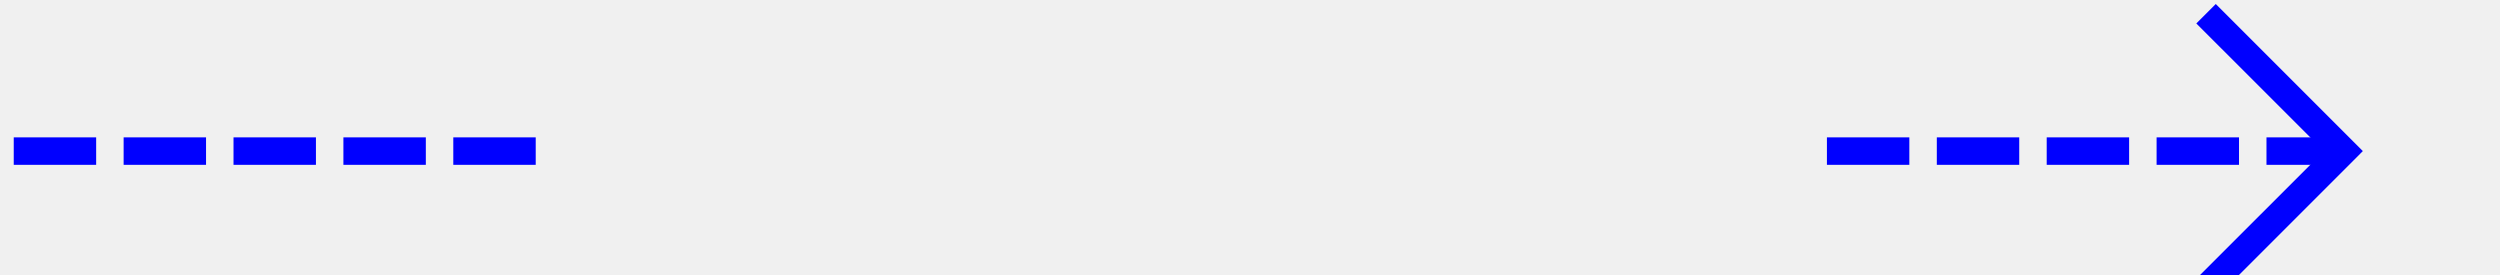
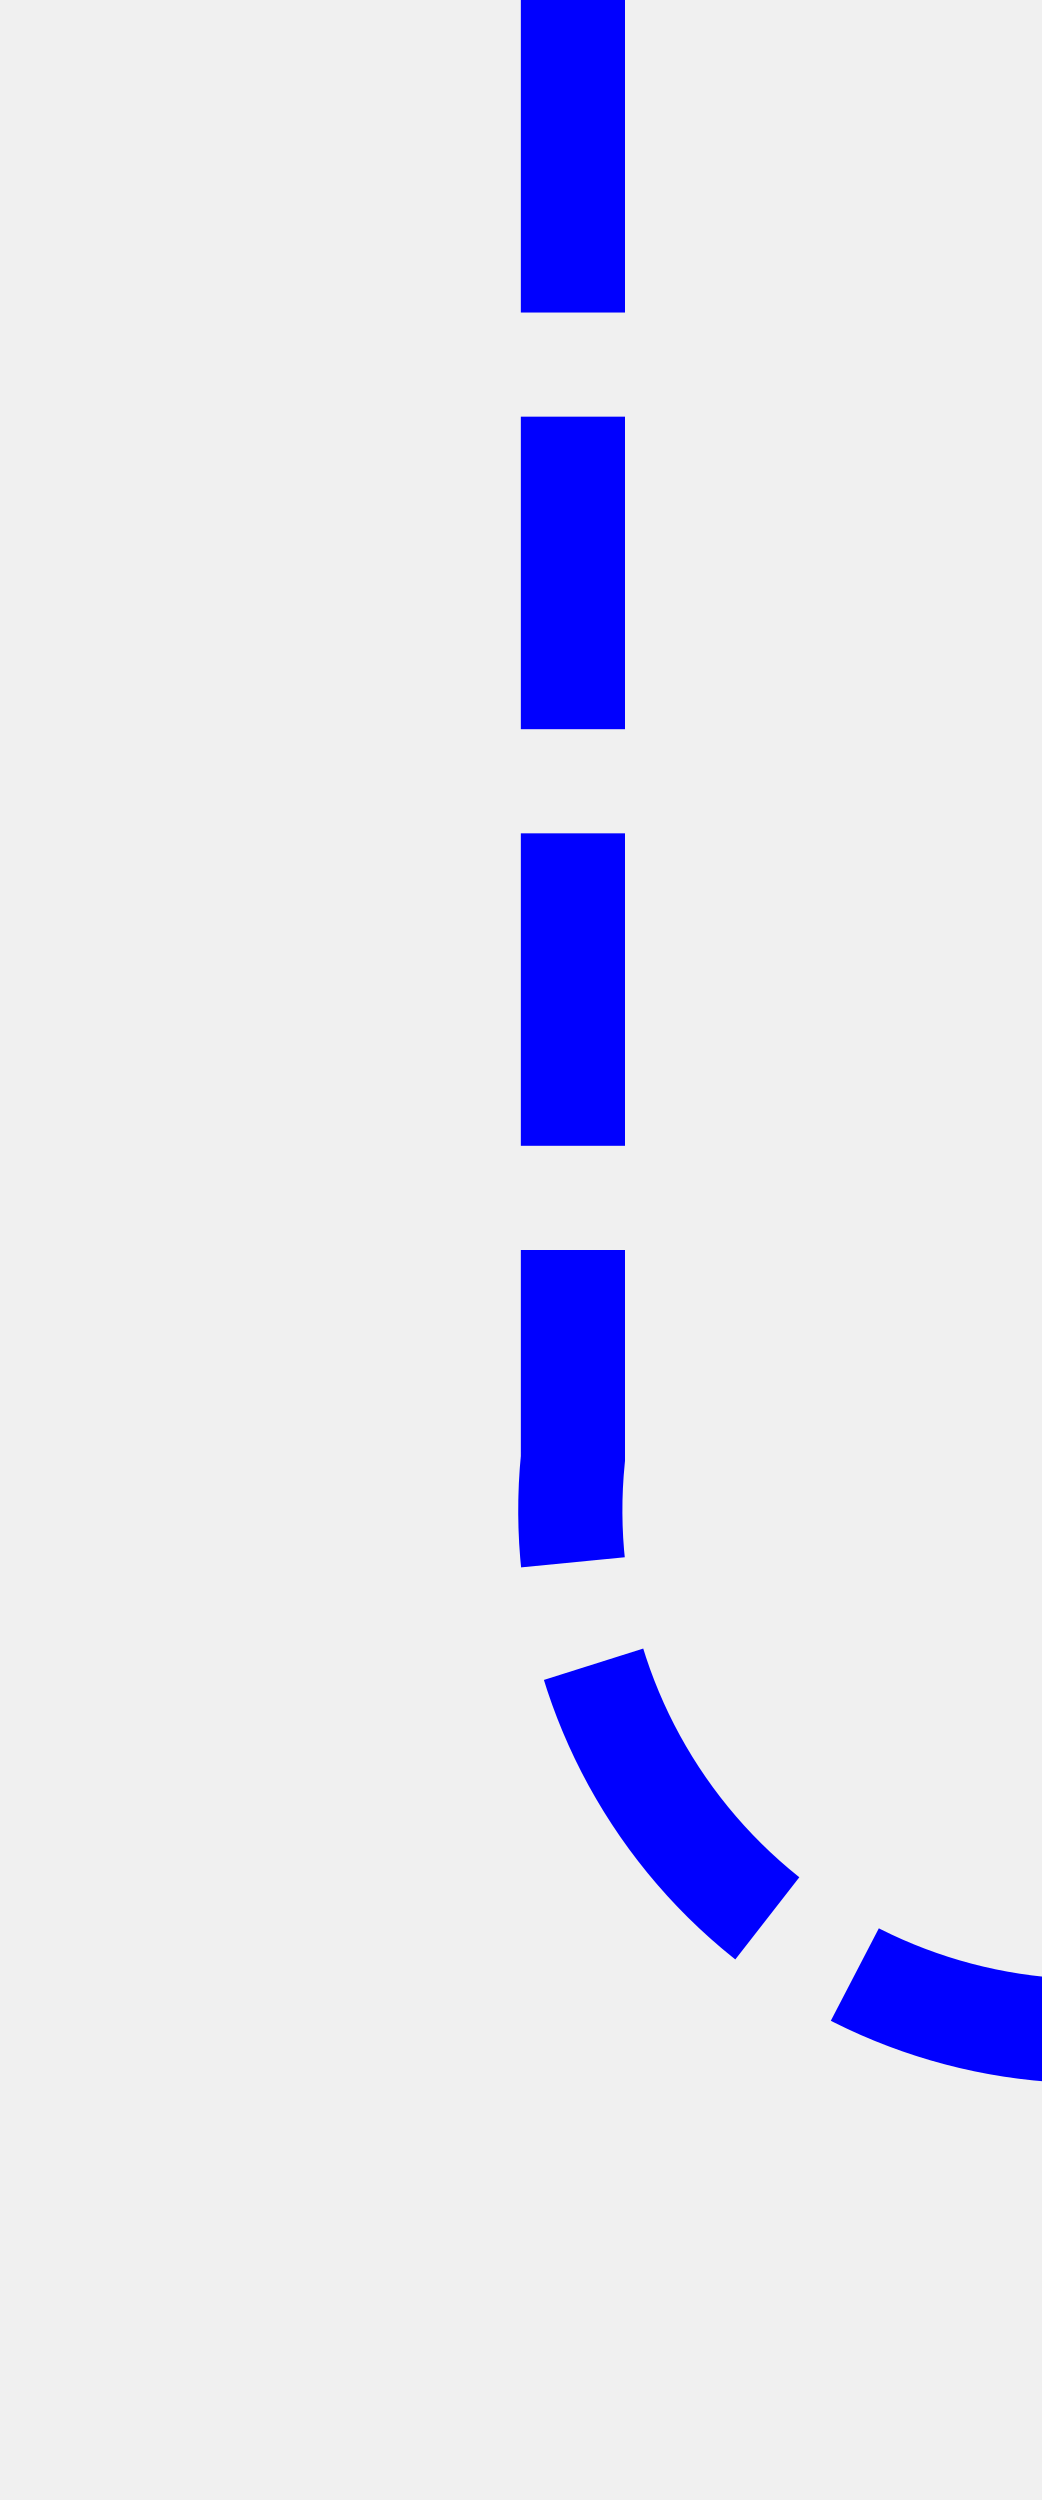
- <svg xmlns="http://www.w3.org/2000/svg" version="1.1" width="91px" height="10px" preserveAspectRatio="xMinYMid meet" viewBox="645 167  91 8">
+ <svg xmlns="http://www.w3.org/2000/svg" version="1.1" width="10px" height="24px" preserveAspectRatio="xMidYMin meet" viewBox="591 201  8 24">
  <defs>
-     <mask fill="white" id="clip644">
-       <path d="M 664.5 157  L 711.5 157  L 711.5 185  L 664.5 185  Z M 645 157  L 740 157  L 740 185  L 645 185  Z " fill-rule="evenodd" />
+     <mask fill="white" id="clip906">
+       <path d="M 744.5 206  L 791.5 206  L 791.5 234  L 744.5 234  Z M 592 192  L 950 192  L 950 234  L 592 234  Z " fill-rule="evenodd" />
    </mask>
  </defs>
-   <path d="M 664.5 171.5  L 645 171.5  M 711.5 171.5  L 730 171.5  " stroke-width="1" stroke-dasharray="3,1" stroke="#0000ff" fill="none" />
-   <path d="M 724.946 166.854  L 729.593 171.5  L 724.946 176.146  L 725.654 176.854  L 730.654 171.854  L 731.007 171.5  L 730.654 171.146  L 725.654 166.146  L 724.946 166.854  Z " fill-rule="nonzero" fill="#0000ff" stroke="none" mask="url(#clip644)" />
+   <path d="M 595.5 201  L 595.5 215  A 5 5 0 0 0 600.5 220.5 L 936 220.5  A 5 5 0 0 0 941.5 215.5 L 941.5 202  " stroke-width="1" stroke-dasharray="3,1" stroke="#0000ff" fill="none" mask="url(#clip906)" />
+   <path d="M 936.854 207.054  L 941.5 202.407  L 946.146 207.054  L 946.854 206.346  L 941.854 201.346  L 941.5 200.993  L 941.146 201.346  L 936.146 206.346  L 936.854 207.054  Z " fill-rule="nonzero" fill="#0000ff" stroke="none" mask="url(#clip906)" />
</svg>
